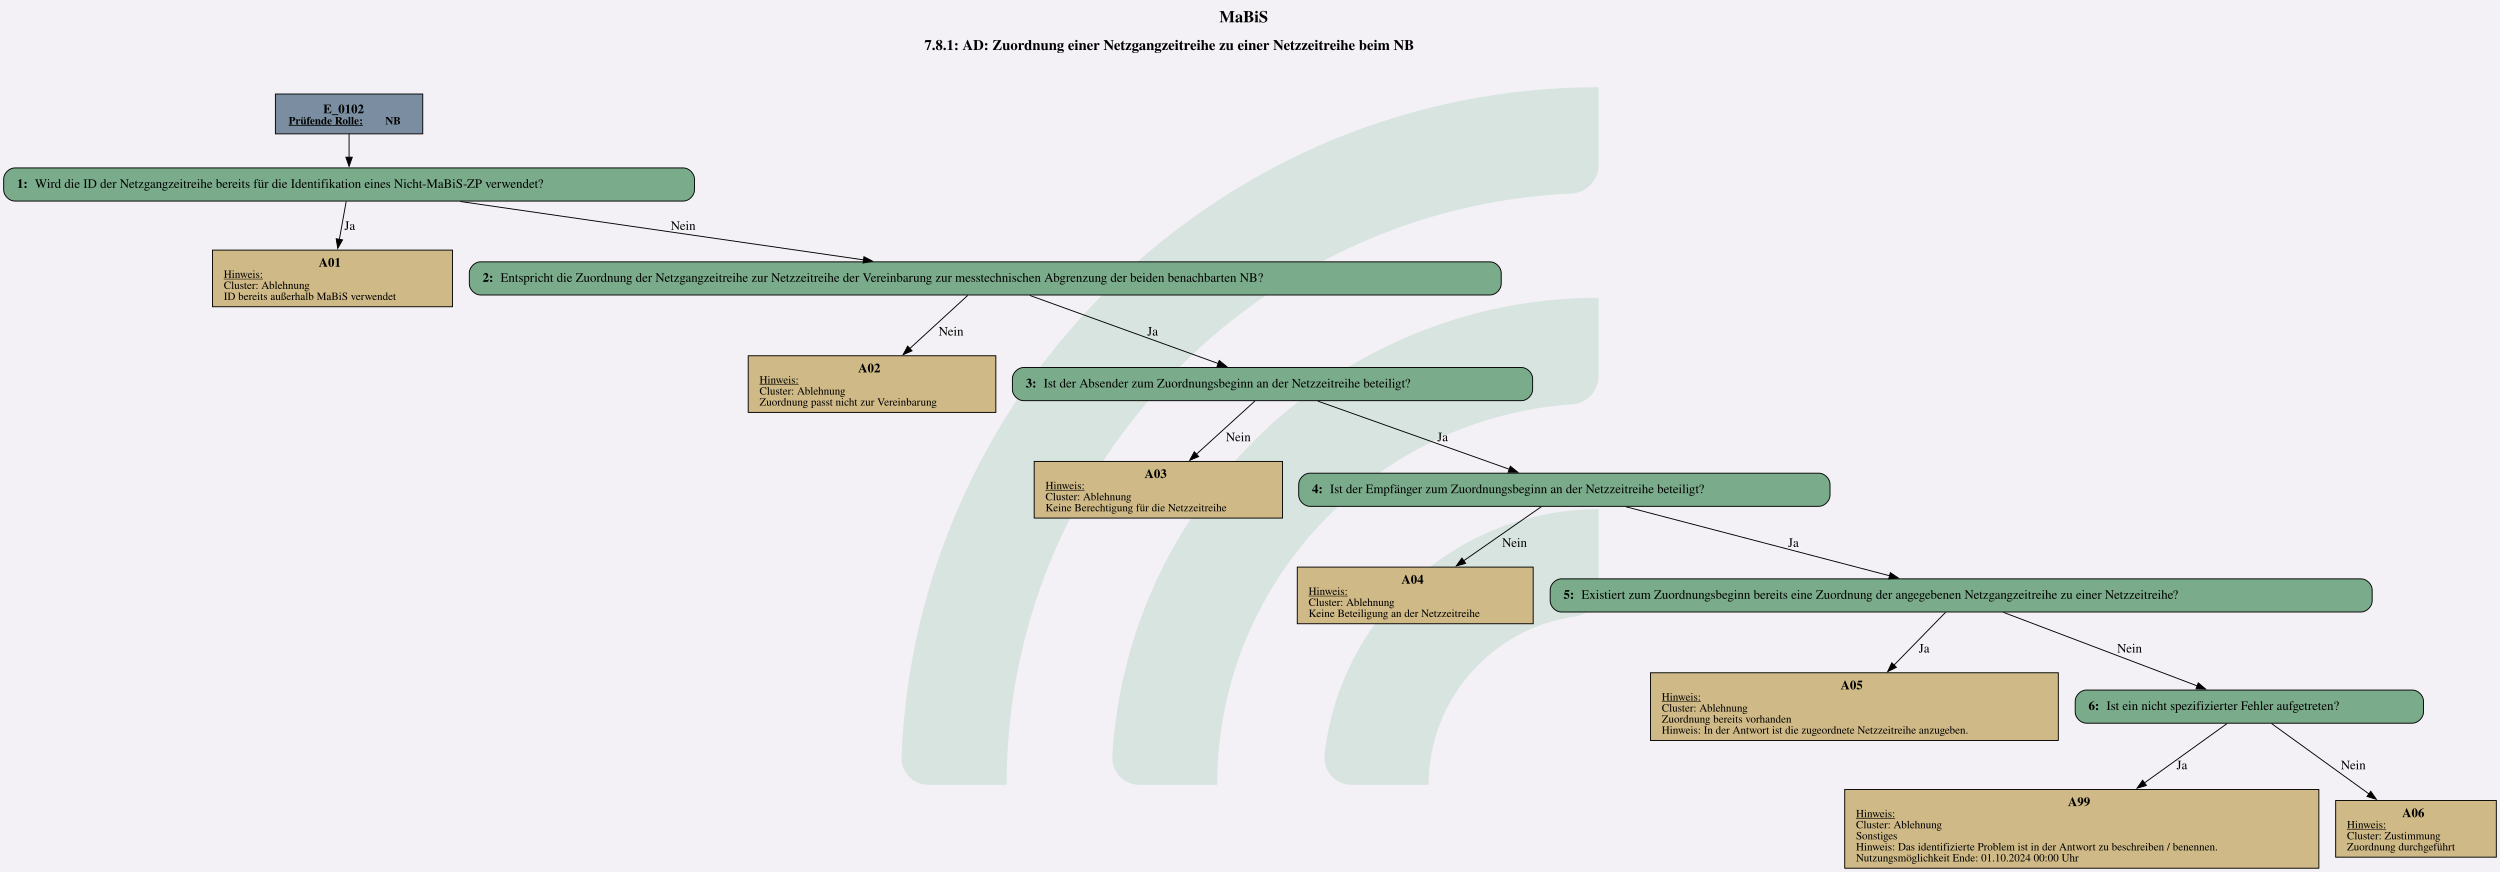
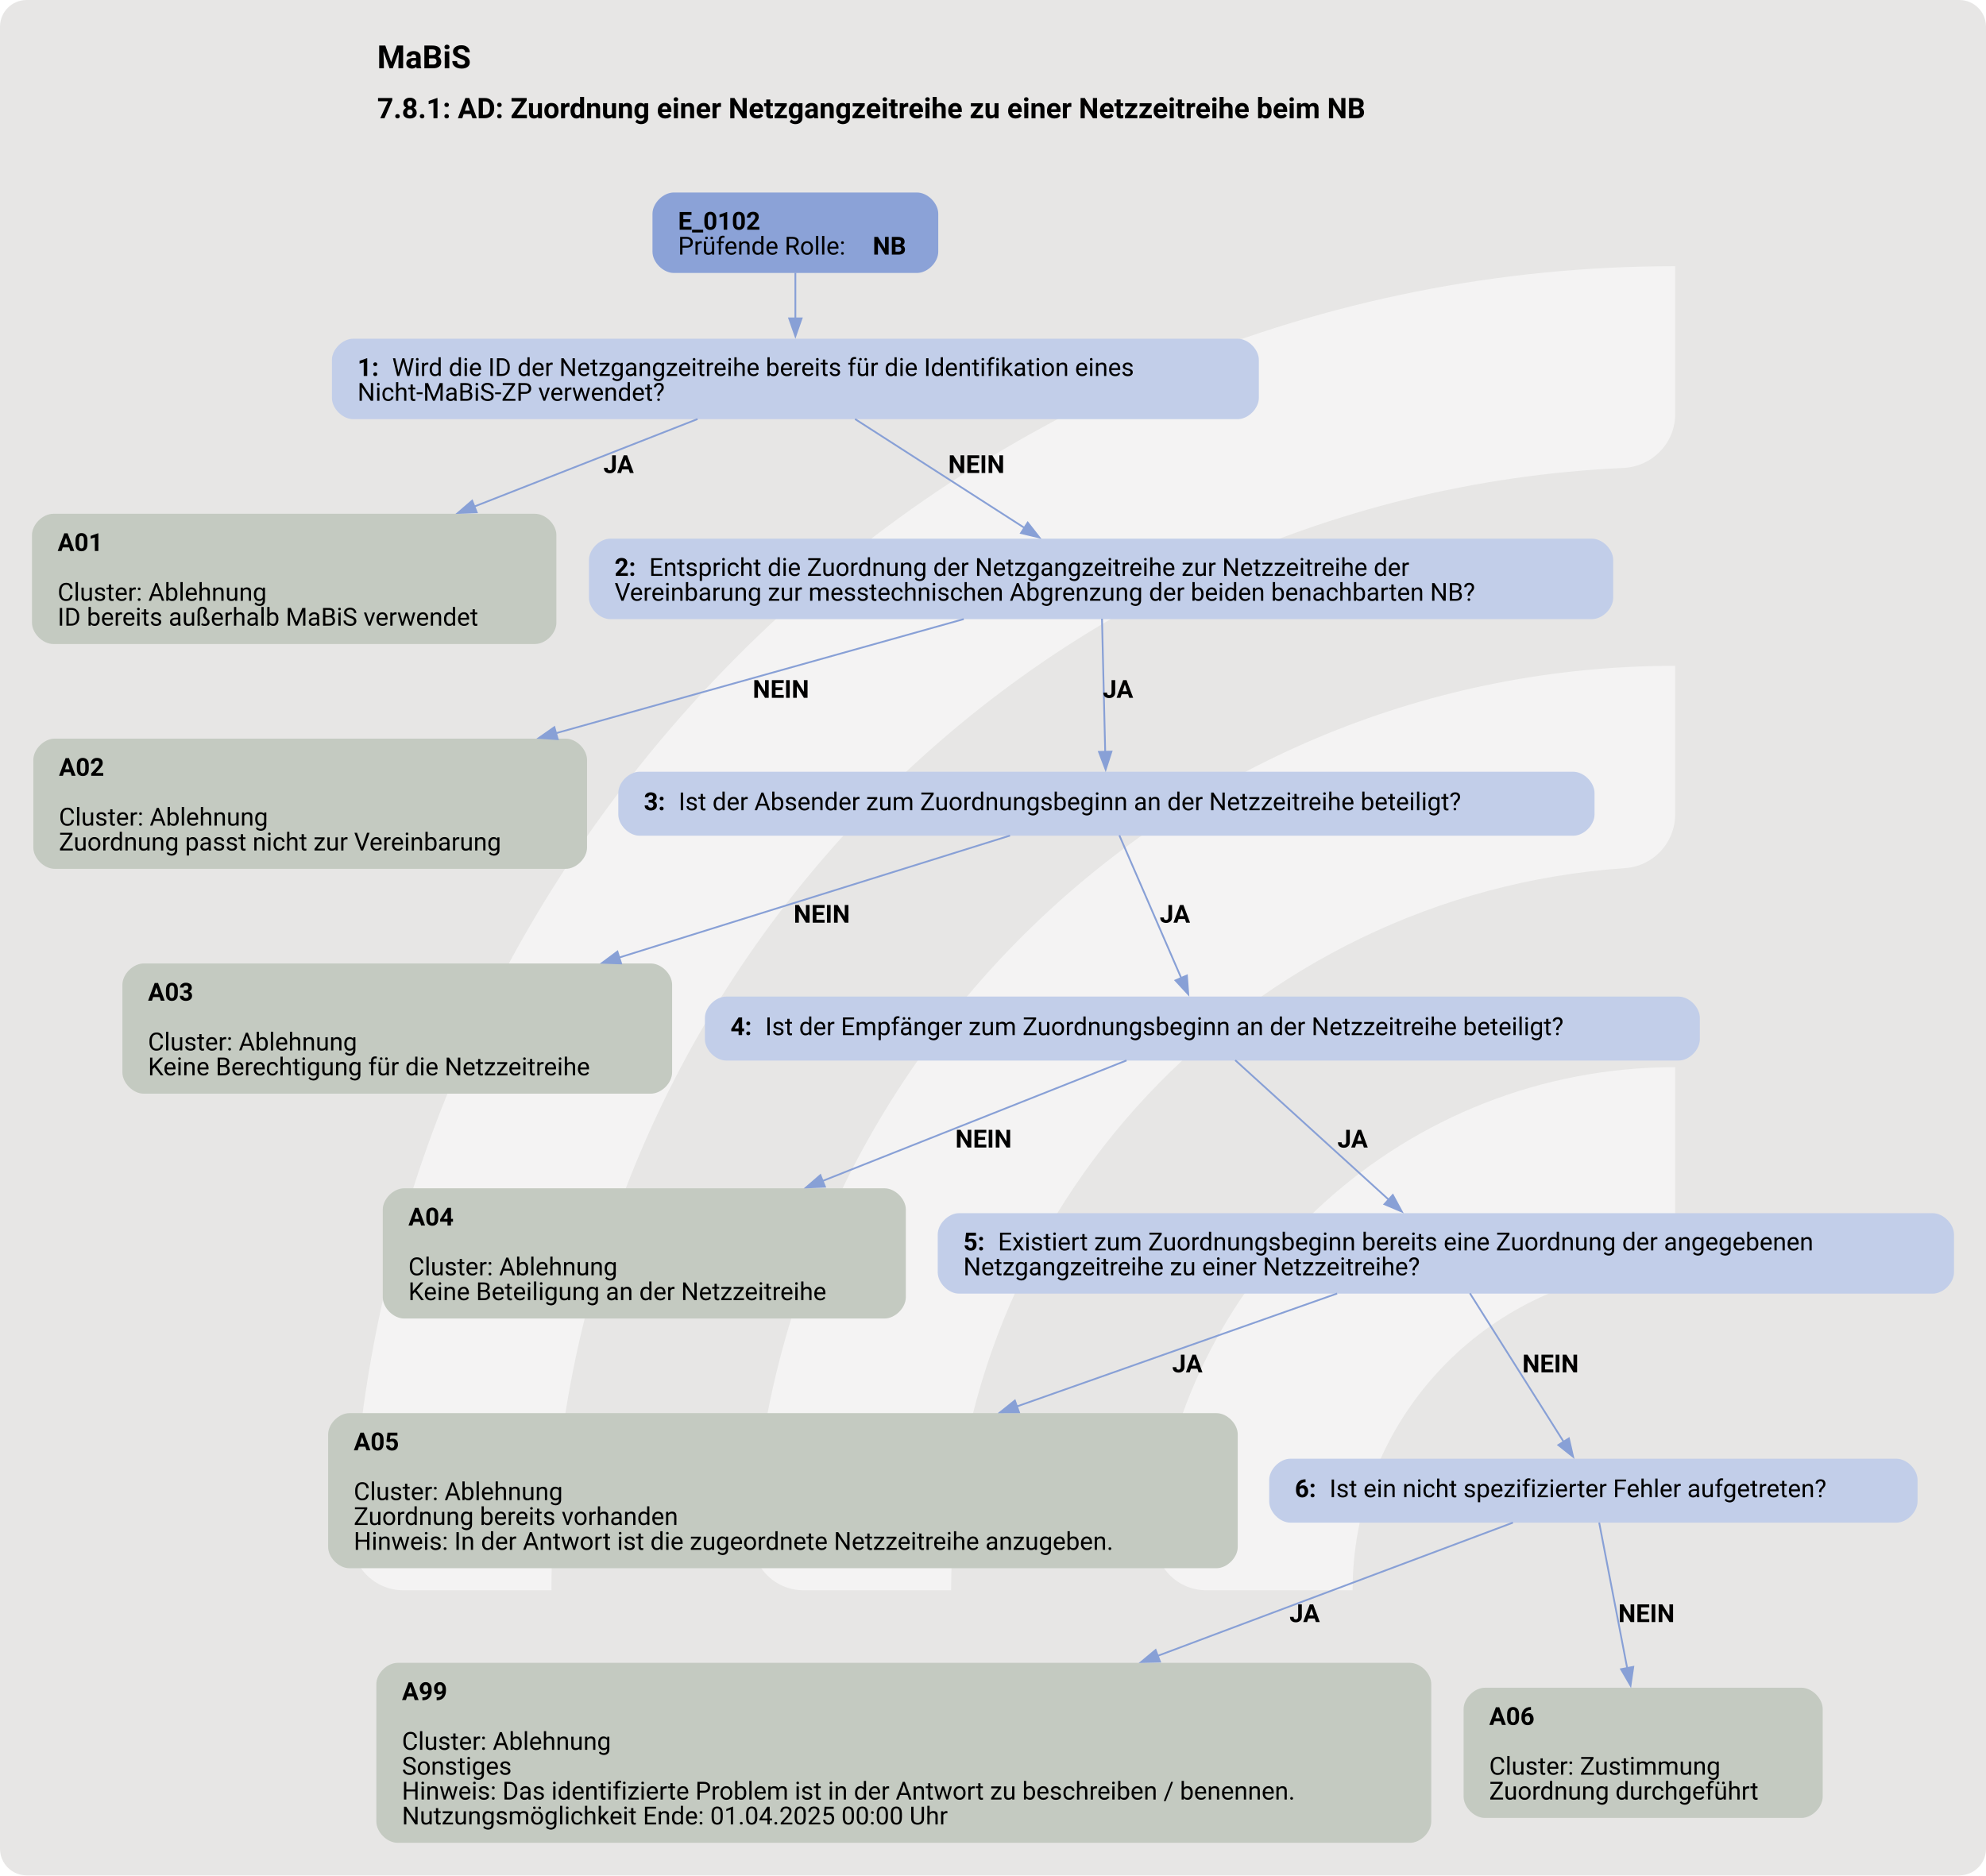
- <svg xmlns="http://www.w3.org/2000/svg" version="1.1" width="3620.0px" viewBox="0 0 3620.0 1262.667" height="1262.667px">
+ <svg xmlns="http://www.w3.org/2000/svg" version="1.1" width="1489.333px" viewBox="0 0 1489.333 1406.667" height="1406.667px">
  <g>
-     <svg version="1.1" width="3620.0px" viewBox="0 0 3620.0 1262.667" height="1262.667px">
-       <polygon fill="#f3f1f6" points="0,0 3620.0,0 3620.0,1262.667 0,1262.667" />
+     <svg version="1.1" width="1489.333px" viewBox="0 0 1489.333 1406.667" height="1406.667px">
+       <rect fill="#e7e6e5" x="0" y="0" width="1489.333" height="1406.667" rx="20" ry="20" />
      <g>
-         <g transform="translate(1305.308, 126.2667) scale(1 1) translate(0, 0) scale(5.710556 5.710556) ">
-           <defs id="defs2">
-             <clipPath clipPathUnits="userSpaceOnUse" id="clipPath23">
-               <path d="M 0,568.156 H 579.236 V 0 H 0 Z" id="path21" />
-             </clipPath>
+         <g transform="translate(171.0271, 140.6667) scale(1 1) translate(0, 0) scale(1.980663 1.980663) ">
+           <defs>
+             <style>.cls-1{fill:#ffffff88;}</style>
          </defs>
-           <g id="layer1" transform="translate(-16.54194,-55.30527)">
-             <g id="g19" clip-path="url(#clipPath23)" transform="matrix(0.3527778,0,0,-0.3527778,0.01017023,243.7368)" style="opacity:0.2">
-               <g id="g25" transform="translate(122.444,32.7195)">
-                 <path d="m 0,0 h -56.104 c -11,0 -19.898,9.123 -19.463,20.115 10.594,267.191 231.277,481.302 501.029,481.302 v -56.02 c 0,-10.98 -8.688,-19.892 -19.658,-20.393 C 180.29,414.697 0,228.005 0,0" style="fill:#6ead83;fill-opacity:1;fill-rule:nonzero;stroke:none" id="path27" />
-               </g>
-               <g id="g29" transform="translate(273.7828,32.7195)">
-                 <path d="m 0,0 h -55.926 c -11.228,0 -20.091,9.482 -19.435,20.69 10.744,183.439 163.389,329.388 349.485,329.388 v -56.263 c 0,-10.709 -8.273,-19.617 -18.957,-20.35 C 112.819,263.696 0,144.774 0,0" style="fill:#6ead83;fill-opacity:1;fill-rule:nonzero;stroke:none" id="path31" />
-               </g>
-               <g id="g33" transform="translate(425.7667,32.7195)">
-                 <path d="m 0,0 h -55.445 c -11.653,0 -20.604,10.17 -19.334,21.753 10.866,99.032 95.031,176.341 196.919,176.341 v -57.011 c 0,-10.046 -7.283,-18.755 -17.229,-20.165 C 45.688,112.522 0,61.497 0,0" style="fill:#6ead83;fill-opacity:1;fill-rule:nonzero;stroke:none" id="path35" />
-               </g>
-             </g>
-           </g>
+           <path class="cls-1" d="M122.44,531.2h-56.1c-11,0-19.9-9.12-19.46-20.11C57.47,243.89,278.15,29.78,547.91,29.78v56.02c0,10.98-8.69,19.89-19.66,20.39-225.51,10.31-405.8,197-405.8,425Z" />
+           <path class="cls-1" d="M273.78,531.2h-55.93c-11.23,0-20.09-9.48-19.43-20.69,10.74-183.44,163.39-329.39,349.48-329.39v56.26c0,10.71-8.27,19.62-18.96,20.35-142.35,9.77-255.17,128.69-255.17,273.46Z" />
+           <path class="cls-1" d="M425.77,531.2h-55.45c-11.65,0-20.6-10.17-19.33-21.75,10.87-99.03,95.03-176.34,196.92-176.34v57.01c0,10.05-7.28,18.75-17.23,20.16-59.22,8.4-104.91,59.42-104.91,120.92Z" />
        </g>
-         <svg width="2715pt" height="947pt" viewBox="0.00 0.00 2715.39 946.90">
-           <g id="graph0" class="graph" transform="scale(1 1) rotate(0) translate(4 942.9)">
-             <text text-anchor="start" x="1320.32" y="-918.8" font-family="Times,serif" font-weight="bold" font-size="18.00">MaBiS</text>
-             <text text-anchor="start" x="1000.07" y="-888.7" font-family="Times,serif" font-weight="bold" font-size="16.00">7.8.1: AD: Zuordnung einer Netzgangzeitreihe zu einer Netzzeitreihe beim NB</text>
+         <svg width="1117pt" height="1055pt" viewBox="0.00 0.00 1117.43 1054.74">
+           <g id="graph0" class="graph" transform="scale(1 1) rotate(0) translate(18 1036.74)">
+             <text text-anchor="start" x="194.21" y="-998.64" font-family="Roboto, sans-serif" font-weight="bold" font-size="18.00">MaBiS</text>
+             <text text-anchor="start" x="194.21" y="-970.54" font-family="Roboto, sans-serif" font-weight="bold" font-size="16.00">7.8.1: AD: Zuordnung einer Netzgangzeitreihe zu einer Netzzeitreihe beim NB</text>
            <g id="node1" class="node">
-               <polygon fill="#7a8da1" stroke="black" points="455.18,-840.9 295.13,-840.9 295.13,-797.62 455.18,-797.62 455.18,-840.9" />
-               <text text-anchor="start" x="347.03" y="-819.96" font-family="Times,serif" font-weight="bold" font-size="14.00">E_0102</text>
-               <text text-anchor="start" x="309.53" y="-807.86" font-family="Times,serif" font-weight="bold" text-decoration="underline" font-size="12.00">Prüfende Rolle:</text>
-               <text text-anchor="start" x="414.53" y="-807.86" font-family="Times,serif" font-weight="bold" font-size="12.00"> NB</text>
+               <path fill="#8ba2d7" stroke="black" stroke-width="0" d="M497.92,-928.74C497.92,-928.74 361.12,-928.74 361.12,-928.74 355.12,-928.74 349.12,-922.74 349.12,-916.74 349.12,-916.74 349.12,-895.46 349.12,-895.46 349.12,-889.46 355.12,-883.46 361.12,-883.46 361.12,-883.46 497.92,-883.46 497.92,-883.46 503.92,-883.46 509.92,-889.46 509.92,-895.46 509.92,-895.46 509.92,-916.74 509.92,-916.74 509.92,-922.74 503.92,-928.74 497.92,-928.74" />
+               <text text-anchor="start" x="363.52" y="-907.8" font-family="Roboto, sans-serif" font-weight="bold" font-size="14.00">E_0102</text>
+               <text text-anchor="start" x="363.52" y="-893.8" font-family="Roboto, sans-serif" font-size="14.00">Prüfende Rolle: </text>
+               <text text-anchor="start" x="473.02" y="-893.8" font-family="Roboto, sans-serif" font-weight="bold" font-size="14.00">NB</text>
            </g>
            <g id="node2" class="node">
-               <path fill="#7aab8a" stroke="black" d="M738.3,-760.62C738.3,-760.62 12,-760.62 12,-760.62 6,-760.62 0,-754.62 0,-748.62 0,-748.62 0,-736.62 0,-736.62 0,-730.62 6,-724.62 12,-724.62 12,-724.62 738.3,-724.62 738.3,-724.62 744.3,-724.62 750.3,-730.62 750.3,-736.62 750.3,-736.62 750.3,-748.62 750.3,-748.62 750.3,-754.62 744.3,-760.62 738.3,-760.62" />
-               <text text-anchor="start" x="14.4" y="-738.95" font-family="Times,serif" font-weight="bold" font-size="14.00">1: </text>
-               <text text-anchor="start" x="33.9" y="-738.95" font-family="Times,serif" font-size="14.00">Wird die ID der Netzgangzeitreihe bereits für die Identifikation eines Nicht-MaBiS-ZP verwendet?</text>
+               <path fill="#c2cee9" stroke="black" stroke-width="0" d="M678.3,-846.46C678.3,-846.46 180.75,-846.46 180.75,-846.46 174.75,-846.46 168.75,-840.46 168.75,-834.46 168.75,-834.46 168.75,-813.18 168.75,-813.18 168.75,-807.18 174.75,-801.18 180.75,-801.18 180.75,-801.18 678.3,-801.18 678.3,-801.18 684.3,-801.18 690.3,-807.18 690.3,-813.18 690.3,-813.18 690.3,-834.46 690.3,-834.46 690.3,-840.46 684.3,-846.46 678.3,-846.46" />
+               <text text-anchor="start" x="183.15" y="-825.52" font-family="Roboto, sans-serif" font-weight="bold" font-size="14.00">1: </text>
+               <text text-anchor="start" x="202.65" y="-825.52" font-family="Roboto, sans-serif" font-size="14.00">Wird die ID der Netzgangzeitreihe bereits für die Identifikation eines</text>
+               <text text-anchor="start" x="183.15" y="-811.52" font-family="Roboto, sans-serif" font-size="14.00">Nicht-MaBiS-ZP verwendet?</text>
            </g>
            <g id="edge1" class="edge">
-               <path fill="none" stroke="black" d="M375.15,-797.47C375.15,-789.61 375.15,-780.53 375.15,-772.09" />
-               <polygon fill="black" stroke="black" points="378.65,-772.29 375.15,-762.29 371.65,-772.29 378.65,-772.29" />
+               <path fill="none" stroke="#88a0d6" d="M429.52,-883.59C429.52,-875.67 429.52,-866.51 429.52,-857.81" />
+               <polygon fill="#88a0d6" stroke="#88a0d6" points="433.03,-857.91 429.53,-847.91 426.03,-857.91 433.03,-857.91" />
            </g>
            <g id="node3" class="node">
-               <polygon fill="#cfb986" stroke="black" points="487.52,-671.37 226.79,-671.37 226.79,-609.85 487.52,-609.85 487.52,-671.37" />
-               <text text-anchor="start" x="342.15" y="-653.31" font-family="Times,serif" font-weight="bold" font-size="14.00">A01</text>
-               <text text-anchor="start" x="239.03" y="-641.21" font-family="Times,serif" text-decoration="underline" font-size="12.00">Hinweis:</text>
-               <text text-anchor="start" x="239.03" y="-629.21" font-family="Times,serif" font-size="12.00">Cluster: Ablehnung</text>
-               <text text-anchor="start" x="239.03" y="-617.21" font-family="Times,serif" font-size="12.00">ID bereits außerhalb MaBiS verwendet</text>
+               <path fill="#c4cac1" stroke="black" stroke-width="0" d="M283.05,-747.93C283.05,-747.93 12,-747.93 12,-747.93 6,-747.93 0,-741.93 0,-735.93 0,-735.93 0,-686.65 0,-686.65 0,-680.65 6,-674.65 12,-674.65 12,-674.65 283.05,-674.65 283.05,-674.65 289.05,-674.65 295.05,-680.65 295.05,-686.65 295.05,-686.65 295.05,-735.93 295.05,-735.93 295.05,-741.93 289.05,-747.93 283.05,-747.93" />
+               <text text-anchor="start" x="14.4" y="-726.99" font-family="Roboto, sans-serif" font-weight="bold" font-size="14.00">A01</text>
+               <text text-anchor="start" x="14.4" y="-698.99" font-family="Roboto, sans-serif" font-size="14.00">Cluster: Ablehnung</text>
+               <text text-anchor="start" x="14.4" y="-684.99" font-family="Roboto, sans-serif" font-size="14.00">ID bereits außerhalb MaBiS verwendet</text>
            </g>
            <g id="edge2" class="edge">
-               <path fill="none" stroke="black" d="M372.01,-724.2C369.96,-712.81 367.19,-697.42 364.6,-683.01" />
-               <polygon fill="black" stroke="black" points="368.06,-682.47 362.84,-673.25 361.17,-683.71 368.06,-682.47" />
-               <text text-anchor="middle" x="375.9" y="-693.32" font-family="Times,serif" font-size="14.00">Ja</text>
+               <path fill="none" stroke="#88a0d6" d="M374.48,-801.25C338.8,-787.26 291.23,-768.62 248.87,-752.01" />
+               <polygon fill="#88a0d6" stroke="#88a0d6" points="250.22,-748.78 239.63,-748.39 247.66,-755.3 250.22,-748.78" />
+               <text text-anchor="start" x="321.52" y="-770.88" font-family="Roboto, sans-serif" font-weight="bold" font-size="14.00">JA</text>
            </g>
            <g id="node4" class="node">
-               <path fill="#7aab8a" stroke="black" d="M1614.55,-658.61C1614.55,-658.61 517.75,-658.61 517.75,-658.61 511.75,-658.61 505.75,-652.61 505.75,-646.61 505.75,-646.61 505.75,-634.61 505.75,-634.61 505.75,-628.61 511.75,-622.61 517.75,-622.61 517.75,-622.61 1614.55,-622.61 1614.55,-622.61 1620.55,-622.61 1626.55,-628.61 1626.55,-634.61 1626.55,-634.61 1626.55,-646.61 1626.55,-646.61 1626.55,-652.61 1620.55,-658.61 1614.55,-658.61" />
-               <text text-anchor="start" x="520.15" y="-636.94" font-family="Times,serif" font-weight="bold" font-size="14.00">2: </text>
-               <text text-anchor="start" x="539.65" y="-636.94" font-family="Times,serif" font-size="14.00">Entspricht die Zuordnung der Netzgangzeitreihe zur Netzzeitreihe der Vereinbarung zur messtechnischen Abgrenzung der beiden benachbarten NB?</text>
+               <path fill="#c2cee9" stroke="black" stroke-width="0" d="M877.67,-733.93C877.67,-733.93 325.38,-733.93 325.38,-733.93 319.38,-733.93 313.38,-727.93 313.38,-721.93 313.38,-721.93 313.38,-700.65 313.38,-700.65 313.38,-694.65 319.38,-688.65 325.38,-688.65 325.38,-688.65 877.67,-688.65 877.67,-688.65 883.67,-688.65 889.67,-694.65 889.67,-700.65 889.67,-700.65 889.67,-721.93 889.67,-721.93 889.67,-727.93 883.67,-733.93 877.67,-733.93" />
+               <text text-anchor="start" x="327.77" y="-712.99" font-family="Roboto, sans-serif" font-weight="bold" font-size="14.00">2: </text>
+               <text text-anchor="start" x="347.27" y="-712.99" font-family="Roboto, sans-serif" font-size="14.00">Entspricht die Zuordnung der Netzgangzeitreihe zur Netzzeitreihe der</text>
+               <text text-anchor="start" x="327.77" y="-698.99" font-family="Roboto, sans-serif" font-size="14.00">Vereinbarung zur messtechnischen Abgrenzung der beiden benachbarten NB?</text>
            </g>
            <g id="edge3" class="edge">
-               <path fill="none" stroke="black" d="M495.91,-724.14C618.43,-706.41 807.55,-679.04 934.01,-660.74" />
-               <polygon fill="black" stroke="black" points="934.39,-664.22 943.78,-659.32 933.39,-657.29 934.39,-664.22" />
-               <text text-anchor="middle" x="738.03" y="-693.32" font-family="Times,serif" font-size="14.00">Nein</text>
+               <path fill="none" stroke="#88a0d6" d="M463.1,-801.25C490.33,-783.75 528.89,-758.96 558.41,-740" />
+               <polygon fill="#88a0d6" stroke="#88a0d6" points="560.24,-742.98 566.76,-734.63 556.46,-737.09 560.24,-742.98" />
+               <text text-anchor="start" x="515.52" y="-770.88" font-family="Roboto, sans-serif" font-weight="bold" font-size="14.00">NEIN</text>
            </g>
            <g id="node5" class="node">
-               <polygon fill="#cfb986" stroke="black" points="1077.64,-556.6 808.66,-556.6 808.66,-495.08 1077.64,-495.08 1077.64,-556.6" />
-               <text text-anchor="start" x="928.15" y="-538.54" font-family="Times,serif" font-weight="bold" font-size="14.00">A02</text>
-               <text text-anchor="start" x="820.9" y="-526.44" font-family="Times,serif" text-decoration="underline" font-size="12.00">Hinweis:</text>
-               <text text-anchor="start" x="820.9" y="-514.44" font-family="Times,serif" font-size="12.00">Cluster: Ablehnung</text>
-               <text text-anchor="start" x="820.9" y="-502.44" font-family="Times,serif" font-size="12.00">Zuordnung passt nicht zur Vereinbarung</text>
+               <path fill="#c4cac1" stroke="black" stroke-width="0" d="M300.3,-621.4C300.3,-621.4 12.75,-621.4 12.75,-621.4 6.75,-621.4 0.75,-615.4 0.75,-609.4 0.75,-609.4 0.75,-560.12 0.75,-560.12 0.75,-554.12 6.75,-548.12 12.75,-548.12 12.75,-548.12 300.3,-548.12 300.3,-548.12 306.3,-548.12 312.3,-554.12 312.3,-560.12 312.3,-560.12 312.3,-609.4 312.3,-609.4 312.3,-615.4 306.3,-621.4 300.3,-621.4" />
+               <text text-anchor="start" x="15.15" y="-600.46" font-family="Roboto, sans-serif" font-weight="bold" font-size="14.00">A02</text>
+               <text text-anchor="start" x="15.15" y="-572.46" font-family="Roboto, sans-serif" font-size="14.00">Cluster: Ablehnung</text>
+               <text text-anchor="start" x="15.15" y="-558.46" font-family="Roboto, sans-serif" font-size="14.00">Zuordnung passt nicht zur Vereinbarung</text>
            </g>
            <g id="edge4" class="edge">
-               <path fill="none" stroke="black" d="M1047.2,-622.24C1030.42,-606.86 1005.36,-583.88 984.04,-564.33" />
-               <polygon fill="black" stroke="black" points="986.62,-561.95 976.89,-557.77 981.89,-567.11 986.62,-561.95" />
-               <text text-anchor="middle" x="1029.03" y="-578.55" font-family="Times,serif" font-size="14.00">Nein</text>
+               <path fill="none" stroke="#88a0d6" d="M524.27,-688.67C461.17,-671.01 370.39,-645.61 294.81,-624.46" />
+               <polygon fill="#88a0d6" stroke="#88a0d6" points="295.81,-621.1 285.24,-621.78 293.92,-627.84 295.81,-621.1" />
+               <text text-anchor="start" x="405.52" y="-644.35" font-family="Roboto, sans-serif" font-weight="bold" font-size="14.00">NEIN</text>
            </g>
            <g id="node6" class="node">
-               <path fill="#7aab8a" stroke="black" d="M1648.68,-543.84C1648.68,-543.84 1107.62,-543.84 1107.62,-543.84 1101.62,-543.84 1095.62,-537.84 1095.62,-531.84 1095.62,-531.84 1095.62,-519.84 1095.62,-519.84 1095.62,-513.84 1101.62,-507.84 1107.62,-507.84 1107.62,-507.84 1648.68,-507.84 1648.68,-507.84 1654.68,-507.84 1660.68,-513.84 1660.68,-519.84 1660.68,-519.84 1660.68,-531.84 1660.68,-531.84 1660.68,-537.84 1654.68,-543.84 1648.68,-543.84" />
-               <text text-anchor="start" x="1110.03" y="-522.17" font-family="Times,serif" font-weight="bold" font-size="14.00">3: </text>
-               <text text-anchor="start" x="1129.53" y="-522.17" font-family="Times,serif" font-size="14.00">Ist der Absender zum Zuordnungsbeginn an der Netzzeitreihe beteiligt?</text>
+               <path fill="#c2cee9" stroke="black" stroke-width="0" d="M867.17,-602.76C867.17,-602.76 341.88,-602.76 341.88,-602.76 335.88,-602.76 329.88,-596.76 329.88,-590.76 329.88,-590.76 329.88,-578.76 329.88,-578.76 329.88,-572.76 335.88,-566.76 341.88,-566.76 341.88,-566.76 867.17,-566.76 867.17,-566.76 873.17,-566.76 879.17,-572.76 879.17,-578.76 879.17,-578.76 879.17,-590.76 879.17,-590.76 879.17,-596.76 873.17,-602.76 867.17,-602.76" />
+               <text text-anchor="start" x="344.27" y="-581.09" font-family="Roboto, sans-serif" font-weight="bold" font-size="14.00">3: </text>
+               <text text-anchor="start" x="363.77" y="-581.09" font-family="Roboto, sans-serif" font-size="14.00">Ist der Absender zum Zuordnungsbeginn an der Netzzeitreihe beteiligt?</text>
            </g>
            <g id="edge5" class="edge">
-               <path fill="none" stroke="black" d="M1114.56,-622.11C1169.75,-602.17 1259.96,-569.56 1319.2,-548.15" />
-               <polygon fill="black" stroke="black" points="1320.25,-551.49 1328.46,-544.8 1317.87,-544.91 1320.25,-551.49" />
-               <text text-anchor="middle" x="1247.9" y="-578.55" font-family="Times,serif" font-size="14.00">Ja</text>
+               <path fill="none" stroke="#88a0d6" d="M602.04,-688.88C602.54,-668.13 603.3,-636.55 603.85,-613.8" />
+               <polygon fill="#88a0d6" stroke="#88a0d6" points="607.34,-614.1 604.09,-604.02 600.35,-613.93 607.34,-614.1" />
+               <text text-anchor="start" x="602.52" y="-644.35" font-family="Roboto, sans-serif" font-weight="bold" font-size="14.00">JA</text>
            </g>
            <g id="node7" class="node">
-               <polygon fill="#cfb986" stroke="black" points="1389.02,-441.83 1119.29,-441.83 1119.29,-380.31 1389.02,-380.31 1389.02,-441.83" />
-               <text text-anchor="start" x="1239.15" y="-423.77" font-family="Times,serif" font-weight="bold" font-size="14.00">A03</text>
-               <text text-anchor="start" x="1131.53" y="-411.67" font-family="Times,serif" text-decoration="underline" font-size="12.00">Hinweis:</text>
-               <text text-anchor="start" x="1131.53" y="-399.67" font-family="Times,serif" font-size="12.00">Cluster: Ablehnung</text>
-               <text text-anchor="start" x="1131.53" y="-387.67" font-family="Times,serif" font-size="12.00">Keine Berechtigung für die Netzzeitreihe</text>
+               <path fill="#c4cac1" stroke="black" stroke-width="0" d="M348.17,-494.87C348.17,-494.87 62.88,-494.87 62.88,-494.87 56.88,-494.87 50.87,-488.87 50.87,-482.87 50.87,-482.87 50.87,-433.59 50.87,-433.59 50.87,-427.59 56.87,-421.59 62.87,-421.59 62.87,-421.59 348.17,-421.59 348.17,-421.59 354.17,-421.59 360.17,-427.59 360.17,-433.59 360.17,-433.59 360.17,-482.87 360.17,-482.87 360.17,-488.87 354.17,-494.87 348.17,-494.87" />
+               <text text-anchor="start" x="65.27" y="-473.93" font-family="Roboto, sans-serif" font-weight="bold" font-size="14.00">A03</text>
+               <text text-anchor="start" x="65.27" y="-445.93" font-family="Roboto, sans-serif" font-size="14.00">Cluster: Ablehnung</text>
+               <text text-anchor="start" x="65.27" y="-431.93" font-family="Roboto, sans-serif" font-size="14.00">Keine Berechtigung für die Netzzeitreihe</text>
            </g>
            <g id="edge6" class="edge">
-               <path fill="none" stroke="black" d="M1359.05,-507.47C1342.13,-492.09 1316.87,-469.11 1295.37,-449.56" />
-               <polygon fill="black" stroke="black" points="1297.91,-447.14 1288.16,-443 1293.2,-452.32 1297.91,-447.14" />
-               <text text-anchor="middle" x="1341.03" y="-463.78" font-family="Times,serif" font-size="14.00">Nein</text>
+               <path fill="none" stroke="#88a0d6" d="M550.3,-566.84C494.04,-549.28 404.13,-521.22 330.23,-498.15" />
+               <polygon fill="#88a0d6" stroke="#88a0d6" points="331.48,-494.87 320.89,-495.24 329.39,-501.56 331.48,-494.87" />
+               <text text-anchor="start" x="428.52" y="-517.82" font-family="Roboto, sans-serif" font-weight="bold" font-size="14.00">NEIN</text>
            </g>
            <g id="node8" class="node">
-               <path fill="#7aab8a" stroke="black" d="M1971.68,-429.07C1971.68,-429.07 1418.62,-429.07 1418.62,-429.07 1412.62,-429.07 1406.62,-423.07 1406.62,-417.07 1406.62,-417.07 1406.62,-405.07 1406.62,-405.07 1406.62,-399.07 1412.62,-393.07 1418.62,-393.07 1418.62,-393.07 1971.68,-393.07 1971.68,-393.07 1977.68,-393.07 1983.68,-399.07 1983.68,-405.07 1983.68,-405.07 1983.68,-417.07 1983.68,-417.07 1983.68,-423.07 1977.68,-429.07 1971.68,-429.07" />
-               <text text-anchor="start" x="1421.03" y="-407.39" font-family="Times,serif" font-weight="bold" font-size="14.00">4: </text>
-               <text text-anchor="start" x="1440.53" y="-407.39" font-family="Times,serif" font-size="14.00">Ist der Empfänger zum Zuordnungsbeginn an der Netzzeitreihe beteiligt?</text>
+               <path fill="#c2cee9" stroke="black" stroke-width="0" d="M926.42,-476.23C926.42,-476.23 390.62,-476.23 390.62,-476.23 384.62,-476.23 378.62,-470.23 378.62,-464.23 378.62,-464.23 378.62,-452.23 378.62,-452.23 378.62,-446.23 384.62,-440.23 390.62,-440.23 390.62,-440.23 926.42,-440.23 926.42,-440.23 932.42,-440.23 938.42,-446.23 938.42,-452.23 938.42,-452.23 938.42,-464.23 938.42,-464.23 938.42,-470.23 932.42,-476.23 926.42,-476.23" />
+               <text text-anchor="start" x="393.02" y="-454.55" font-family="Roboto, sans-serif" font-weight="bold" font-size="14.00">4: </text>
+               <text text-anchor="start" x="412.52" y="-454.55" font-family="Roboto, sans-serif" font-size="14.00">Ist der Empfänger zum Zuordnungsbeginn an der Netzzeitreihe beteiligt?</text>
            </g>
            <g id="edge7" class="edge">
-               <path fill="none" stroke="black" d="M1427.33,-507.34C1483.52,-487.35 1575.45,-454.65 1635.63,-433.24" />
-               <polygon fill="black" stroke="black" points="1636.44,-436.67 1644.69,-430.02 1634.09,-430.08 1636.44,-436.67" />
-               <text text-anchor="middle" x="1562.9" y="-463.78" font-family="Times,serif" font-size="14.00">Ja</text>
+               <path fill="none" stroke="#88a0d6" d="M611.81,-566.97C620.75,-546.35 636.02,-511.13 646.66,-486.59" />
+               <polygon fill="#88a0d6" stroke="#88a0d6" points="649.82,-488.11 650.58,-477.54 643.39,-485.33 649.82,-488.11" />
+               <text text-anchor="start" x="634.52" y="-517.82" font-family="Roboto, sans-serif" font-weight="bold" font-size="14.00">JA</text>
            </g>
            <g id="node9" class="node">
-               <polygon fill="#cfb986" stroke="black" points="1661.27,-327.06 1405.04,-327.06 1405.04,-265.54 1661.27,-265.54 1661.27,-327.06" />
-               <text text-anchor="start" x="1518.15" y="-309" font-family="Times,serif" font-weight="bold" font-size="14.00">A04</text>
-               <text text-anchor="start" x="1417.28" y="-296.9" font-family="Times,serif" text-decoration="underline" font-size="12.00">Hinweis:</text>
-               <text text-anchor="start" x="1417.28" y="-284.9" font-family="Times,serif" font-size="12.00">Cluster: Ablehnung</text>
-               <text text-anchor="start" x="1417.28" y="-272.9" font-family="Times,serif" font-size="12.00">Keine Beteiligung an der Netzzeitreihe</text>
+               <path fill="#c4cac1" stroke="black" stroke-width="0" d="M479.67,-368.34C479.67,-368.34 209.38,-368.34 209.38,-368.34 203.38,-368.34 197.37,-362.34 197.37,-356.34 197.37,-356.34 197.37,-307.06 197.37,-307.06 197.37,-301.06 203.37,-295.06 209.37,-295.06 209.37,-295.06 479.67,-295.06 479.67,-295.06 485.67,-295.06 491.67,-301.06 491.67,-307.06 491.67,-307.06 491.67,-356.34 491.67,-356.34 491.67,-362.34 485.67,-368.34 479.67,-368.34" />
+               <text text-anchor="start" x="211.77" y="-347.4" font-family="Roboto, sans-serif" font-weight="bold" font-size="14.00">A04</text>
+               <text text-anchor="start" x="211.77" y="-319.4" font-family="Roboto, sans-serif" font-size="14.00">Cluster: Ablehnung</text>
+               <text text-anchor="start" x="211.77" y="-305.4" font-family="Roboto, sans-serif" font-size="14.00">Keine Beteiligung an der Netzzeitreihe</text>
            </g>
            <g id="edge8" class="edge">
-               <path fill="none" stroke="black" d="M1670.19,-392.7C1647.79,-377.1 1614.16,-353.69 1585.82,-333.96" />
-               <polygon fill="black" stroke="black" points="1587.88,-331.14 1577.68,-328.3 1583.89,-336.88 1587.88,-331.14" />
-               <text text-anchor="middle" x="1641.03" y="-349.01" font-family="Times,serif" font-size="14.00">Nein</text>
+               <path fill="none" stroke="#88a0d6" d="M615.85,-440.31C572.12,-422.96 502.56,-395.37 444.81,-372.47" />
+               <polygon fill="#88a0d6" stroke="#88a0d6" points="446.17,-369.25 435.58,-368.81 443.59,-375.75 446.17,-369.25" />
+               <text text-anchor="start" x="519.52" y="-391.29" font-family="Roboto, sans-serif" font-weight="bold" font-size="14.00">NEIN</text>
            </g>
            <g id="node10" class="node">
-               <path fill="#7aab8a" stroke="black" d="M2560.55,-314.3C2560.55,-314.3 1691.75,-314.3 1691.75,-314.3 1685.75,-314.3 1679.75,-308.3 1679.75,-302.3 1679.75,-302.3 1679.75,-290.3 1679.75,-290.3 1679.75,-284.3 1685.75,-278.3 1691.75,-278.3 1691.75,-278.3 2560.55,-278.3 2560.55,-278.3 2566.55,-278.3 2572.55,-284.3 2572.55,-290.3 2572.55,-290.3 2572.55,-302.3 2572.55,-302.3 2572.55,-308.3 2566.55,-314.3 2560.55,-314.3" />
-               <text text-anchor="start" x="1694.15" y="-292.62" font-family="Times,serif" font-weight="bold" font-size="14.00">5: </text>
-               <text text-anchor="start" x="1713.65" y="-292.62" font-family="Times,serif" font-size="14.00">Existiert zum Zuordnungsbeginn bereits eine Zuordnung der angegebenen Netzgangzeitreihe zu einer Netzzeitreihe?</text>
+               <path fill="#c2cee9" stroke="black" stroke-width="0" d="M1069.42,-354.34C1069.42,-354.34 521.62,-354.34 521.62,-354.34 515.62,-354.34 509.62,-348.34 509.62,-342.34 509.62,-342.34 509.62,-321.06 509.62,-321.06 509.62,-315.06 515.62,-309.06 521.62,-309.06 521.62,-309.06 1069.42,-309.06 1069.42,-309.06 1075.42,-309.06 1081.42,-315.06 1081.42,-321.06 1081.42,-321.06 1081.42,-342.34 1081.42,-342.34 1081.42,-348.34 1075.42,-354.34 1069.42,-354.34" />
+               <text text-anchor="start" x="524.02" y="-333.4" font-family="Roboto, sans-serif" font-weight="bold" font-size="14.00">5: </text>
+               <text text-anchor="start" x="543.52" y="-333.4" font-family="Roboto, sans-serif" font-size="14.00">Existiert zum Zuordnungsbeginn bereits eine Zuordnung der angegebenen</text>
+               <text text-anchor="start" x="524.02" y="-319.4" font-family="Roboto, sans-serif" font-size="14.00">Netzgangzeitreihe zu einer Netzzeitreihe?</text>
            </g>
            <g id="edge9" class="edge">
-               <path fill="none" stroke="black" d="M1762.02,-392.57C1839.44,-372.32 1966.77,-339 2048.5,-317.62" />
-               <polygon fill="black" stroke="black" points="2049.22,-321.05 2058.01,-315.13 2047.45,-314.27 2049.22,-321.05" />
-               <text text-anchor="middle" x="1943.9" y="-349.01" font-family="Times,serif" font-size="14.00">Ja</text>
+               <path fill="none" stroke="#88a0d6" d="M677,-440.44C699.15,-420.31 736.62,-386.24 763.51,-361.8" />
+               <polygon fill="#88a0d6" stroke="#88a0d6" points="765.67,-364.57 770.72,-355.25 760.96,-359.39 765.67,-364.57" />
+               <text text-anchor="start" x="734.52" y="-391.29" font-family="Roboto, sans-serif" font-weight="bold" font-size="14.00">JA</text>
            </g>
            <g id="node11" class="node">
-               <polygon fill="#cfb986" stroke="black" points="2231.64,-212.29 1788.66,-212.29 1788.66,-138.77 2231.64,-138.77 2231.64,-212.29" />
-               <text text-anchor="start" x="1995.15" y="-194.23" font-family="Times,serif" font-weight="bold" font-size="14.00">A05</text>
-               <text text-anchor="start" x="1800.9" y="-182.13" font-family="Times,serif" text-decoration="underline" font-size="12.00">Hinweis:</text>
-               <text text-anchor="start" x="1800.9" y="-170.13" font-family="Times,serif" font-size="12.00">Cluster: Ablehnung</text>
-               <text text-anchor="start" x="1800.9" y="-158.13" font-family="Times,serif" font-size="12.00">Zuordnung bereits vorhanden</text>
-               <text text-anchor="start" x="1800.9" y="-146.13" font-family="Times,serif" font-size="12.00">Hinweis: In der Antwort ist die zugeordnete Netzzeitreihe anzugeben.</text>
+               <path fill="#c4cac1" stroke="black" stroke-width="0" d="M666.42,-241.81C666.42,-241.81 178.62,-241.81 178.62,-241.81 172.62,-241.81 166.62,-235.81 166.62,-229.81 166.62,-229.81 166.62,-166.53 166.62,-166.53 166.62,-160.53 172.62,-154.53 178.62,-154.53 178.62,-154.53 666.42,-154.53 666.42,-154.53 672.42,-154.53 678.42,-160.53 678.42,-166.53 678.42,-166.53 678.42,-229.81 678.42,-229.81 678.42,-235.81 672.42,-241.81 666.42,-241.81" />
+               <text text-anchor="start" x="181.02" y="-220.87" font-family="Roboto, sans-serif" font-weight="bold" font-size="14.00">A05</text>
+               <text text-anchor="start" x="181.02" y="-192.87" font-family="Roboto, sans-serif" font-size="14.00">Cluster: Ablehnung</text>
+               <text text-anchor="start" x="181.02" y="-178.87" font-family="Roboto, sans-serif" font-size="14.00">Zuordnung bereits vorhanden</text>
+               <text text-anchor="start" x="181.02" y="-164.87" font-family="Roboto, sans-serif" font-size="14.00">Hinweis: In der Antwort ist die zugeordnete Netzzeitreihe anzugeben.</text>
            </g>
            <g id="edge10" class="edge">
-               <path fill="none" stroke="black" d="M2109.28,-278.03C2094.59,-262.99 2072.65,-240.52 2053.14,-220.54" />
-               <polygon fill="black" stroke="black" points="2055.79,-218.25 2046.3,-213.54 2050.78,-223.14 2055.79,-218.25" />
-               <text text-anchor="middle" x="2085.9" y="-234.24" font-family="Times,serif" font-size="14.00">Ja</text>
+               <path fill="none" stroke="#88a0d6" d="M734.35,-309.13C685.51,-291.9 615.32,-267.15 553.89,-245.49" />
+               <polygon fill="#88a0d6" stroke="#88a0d6" points="555.35,-242.3 544.75,-242.27 553.02,-248.9 555.35,-242.3" />
+               <text text-anchor="start" x="641.52" y="-264.76" font-family="Roboto, sans-serif" font-weight="bold" font-size="14.00">JA</text>
            </g>
            <g id="node12" class="node">
-               <path fill="#7aab8a" stroke="black" d="M2616.3,-193.53C2616.3,-193.53 2262,-193.53 2262,-193.53 2256,-193.53 2250,-187.53 2250,-181.53 2250,-181.53 2250,-169.53 2250,-169.53 2250,-163.53 2256,-157.53 2262,-157.53 2262,-157.53 2616.3,-157.53 2616.3,-157.53 2622.3,-157.53 2628.3,-163.53 2628.3,-169.53 2628.3,-169.53 2628.3,-181.53 2628.3,-181.53 2628.3,-187.53 2622.3,-193.53 2616.3,-193.53" />
-               <text text-anchor="start" x="2264.4" y="-171.85" font-family="Times,serif" font-weight="bold" font-size="14.00">6: </text>
-               <text text-anchor="start" x="2283.9" y="-171.85" font-family="Times,serif" font-size="14.00">Ist ein nicht spezifizierter Fehler aufgetreten?</text>
+               <path fill="#c2cee9" stroke="black" stroke-width="0" d="M1048.92,-216.17C1048.92,-216.17 708.12,-216.17 708.12,-216.17 702.12,-216.17 696.12,-210.17 696.12,-204.17 696.12,-204.17 696.12,-192.17 696.12,-192.17 696.12,-186.17 702.12,-180.17 708.12,-180.17 708.12,-180.17 1048.92,-180.17 1048.92,-180.17 1054.92,-180.17 1060.92,-186.17 1060.92,-192.17 1060.92,-192.17 1060.92,-204.17 1060.92,-204.17 1060.92,-210.17 1054.92,-216.17 1048.92,-216.17" />
+               <text text-anchor="start" x="710.52" y="-194.5" font-family="Roboto, sans-serif" font-weight="bold" font-size="14.00">6: </text>
+               <text text-anchor="start" x="730.02" y="-194.5" font-family="Roboto, sans-serif" font-size="14.00">Ist ein nicht spezifizierter Fehler aufgetreten?</text>
            </g>
            <g id="edge11" class="edge">
-               <path fill="none" stroke="black" d="M2172,-277.9C2227.9,-256.69 2322.37,-220.84 2382.7,-197.95" />
-               <polygon fill="black" stroke="black" points="2383.66,-201.33 2391.76,-194.51 2381.17,-194.79 2383.66,-201.33" />
-               <text text-anchor="middle" x="2309.03" y="-234.24" font-family="Times,serif" font-size="14.00">Nein</text>
+               <path fill="none" stroke="#88a0d6" d="M809.05,-309.27C823.5,-286.37 846.43,-250.03 861.96,-225.43" />
+               <polygon fill="#88a0d6" stroke="#88a0d6" points="864.73,-227.59 867.1,-217.27 858.81,-223.86 864.73,-227.59" />
+               <text text-anchor="start" x="838.52" y="-264.76" font-family="Roboto, sans-serif" font-weight="bold" font-size="14.00">NEIN</text>
            </g>
            <g id="node13" class="node">
-               <polygon fill="#cfb986" stroke="black" points="2514.64,-85.52 1999.66,-85.52 1999.66,0 2514.64,0 2514.64,-85.52" />
-               <text text-anchor="start" x="2242.15" y="-67.46" font-family="Times,serif" font-weight="bold" font-size="14.00">A99</text>
-               <text text-anchor="start" x="2011.9" y="-55.36" font-family="Times,serif" text-decoration="underline" font-size="12.00">Hinweis:</text>
-               <text text-anchor="start" x="2011.9" y="-43.36" font-family="Times,serif" font-size="12.00">Cluster: Ablehnung</text>
-               <text text-anchor="start" x="2011.9" y="-31.36" font-family="Times,serif" font-size="12.00">Sonstiges</text>
-               <text text-anchor="start" x="2011.9" y="-19.36" font-family="Times,serif" font-size="12.00">Hinweis: Das identifizierte Problem ist in der Antwort zu beschreiben / benennen.</text>
-               <text text-anchor="start" x="2011.9" y="-7.36" font-family="Times,serif" font-size="12.00">Nutzungsmöglichkeit Ende: 01.10.2024 00:00 Uhr</text>
+               <path fill="#c4cac1" stroke="black" stroke-width="0" d="M775.3,-101.28C775.3,-101.28 205.75,-101.28 205.75,-101.28 199.75,-101.28 193.75,-95.28 193.75,-89.28 193.75,-89.28 193.75,-12 193.75,-12 193.75,-6 199.75,0 205.75,0 205.75,0 775.3,0 775.3,0 781.3,0 787.3,-6 787.3,-12 787.3,-12 787.3,-89.28 787.3,-89.28 787.3,-95.28 781.3,-101.28 775.3,-101.28" />
+               <text text-anchor="start" x="208.15" y="-80.34" font-family="Roboto, sans-serif" font-weight="bold" font-size="14.00">A99</text>
+               <text text-anchor="start" x="208.15" y="-52.34" font-family="Roboto, sans-serif" font-size="14.00">Cluster: Ablehnung</text>
+               <text text-anchor="start" x="208.15" y="-38.34" font-family="Roboto, sans-serif" font-size="14.00">Sonstiges</text>
+               <text text-anchor="start" x="208.15" y="-24.34" font-family="Roboto, sans-serif" font-size="14.00">Hinweis: Das identifizierte Problem ist in der Antwort zu beschreiben / benennen.</text>
+               <text text-anchor="start" x="208.15" y="-10.34" font-family="Roboto, sans-serif" font-size="14.00">Nutzungsmöglichkeit Ende: 01.04.2025 00:00 Uhr</text>
            </g>
            <g id="edge12" class="edge">
-               <path fill="none" stroke="black" d="M2414.98,-157.16C2392.1,-140.72 2356.65,-115.26 2325.15,-92.62" />
-               <polygon fill="black" stroke="black" points="2327.34,-89.88 2317.17,-86.89 2323.25,-95.57 2327.34,-89.88" />
-               <text text-anchor="middle" x="2365.9" y="-107.47" font-family="Times,serif" font-size="14.00">Ja</text>
+               <path fill="none" stroke="#88a0d6" d="M833.26,-180.19C784.29,-161.82 703.73,-131.61 633.01,-105.08" />
+               <polygon fill="#88a0d6" stroke="#88a0d6" points="634.67,-101.97 624.07,-101.73 632.21,-108.52 634.67,-101.97" />
+               <text text-anchor="start" x="707.52" y="-124.23" font-family="Roboto, sans-serif" font-weight="bold" font-size="14.00">JA</text>
            </g>
            <g id="node14" class="node">
-               <polygon fill="#cfb986" stroke="black" points="2707.39,-73.52 2532.91,-73.52 2532.91,-12 2707.39,-12 2707.39,-73.52" />
-               <text text-anchor="start" x="2605.15" y="-55.46" font-family="Times,serif" font-weight="bold" font-size="14.00">A06</text>
-               <text text-anchor="start" x="2545.15" y="-43.36" font-family="Times,serif" text-decoration="underline" font-size="12.00">Hinweis:</text>
-               <text text-anchor="start" x="2545.15" y="-31.36" font-family="Times,serif" font-size="12.00">Cluster: Zustimmung</text>
-               <text text-anchor="start" x="2545.15" y="-19.36" font-family="Times,serif" font-size="12.00">Zuordnung durchgeführt</text>
+               <path fill="#c4cac1" stroke="black" stroke-width="0" d="M995.55,-87.28C995.55,-87.28 817.5,-87.28 817.5,-87.28 811.5,-87.28 805.5,-81.28 805.5,-75.28 805.5,-75.28 805.5,-26 805.5,-26 805.5,-20 811.5,-14 817.5,-14 817.5,-14 995.55,-14 995.55,-14 1001.55,-14 1007.55,-20 1007.55,-26 1007.55,-26 1007.55,-75.28 1007.55,-75.28 1007.55,-81.28 1001.55,-87.28 995.55,-87.28" />
+               <text text-anchor="start" x="819.9" y="-66.34" font-family="Roboto, sans-serif" font-weight="bold" font-size="14.00">A06</text>
+               <text text-anchor="start" x="819.9" y="-38.34" font-family="Roboto, sans-serif" font-size="14.00">Cluster: Zustimmung</text>
+               <text text-anchor="start" x="819.9" y="-24.34" font-family="Roboto, sans-serif" font-size="14.00">Zuordnung durchgeführt</text>
            </g>
            <g id="edge13" class="edge">
-               <path fill="none" stroke="black" d="M2463.19,-157.16C2490.11,-137.71 2534.52,-105.62 2569.25,-80.53" />
-               <polygon fill="black" stroke="black" points="2571.02,-83.57 2577.08,-74.88 2566.93,-77.9 2571.02,-83.57" />
-               <text text-anchor="middle" x="2552.03" y="-107.47" font-family="Times,serif" font-size="14.00">Nein</text>
+               <path fill="none" stroke="#88a0d6" d="M881.79,-180.19C885.63,-160.22 892.17,-126.25 897.56,-98.24" />
+               <polygon fill="#88a0d6" stroke="#88a0d6" points="900.97,-99.02 899.42,-88.54 894.1,-97.7 900.97,-99.02" />
+               <text text-anchor="start" x="892.52" y="-124.23" font-family="Roboto, sans-serif" font-weight="bold" font-size="14.00">NEIN</text>
            </g>
          </g>
        </svg>
      </g>
    </svg>
  </g>
</svg>
